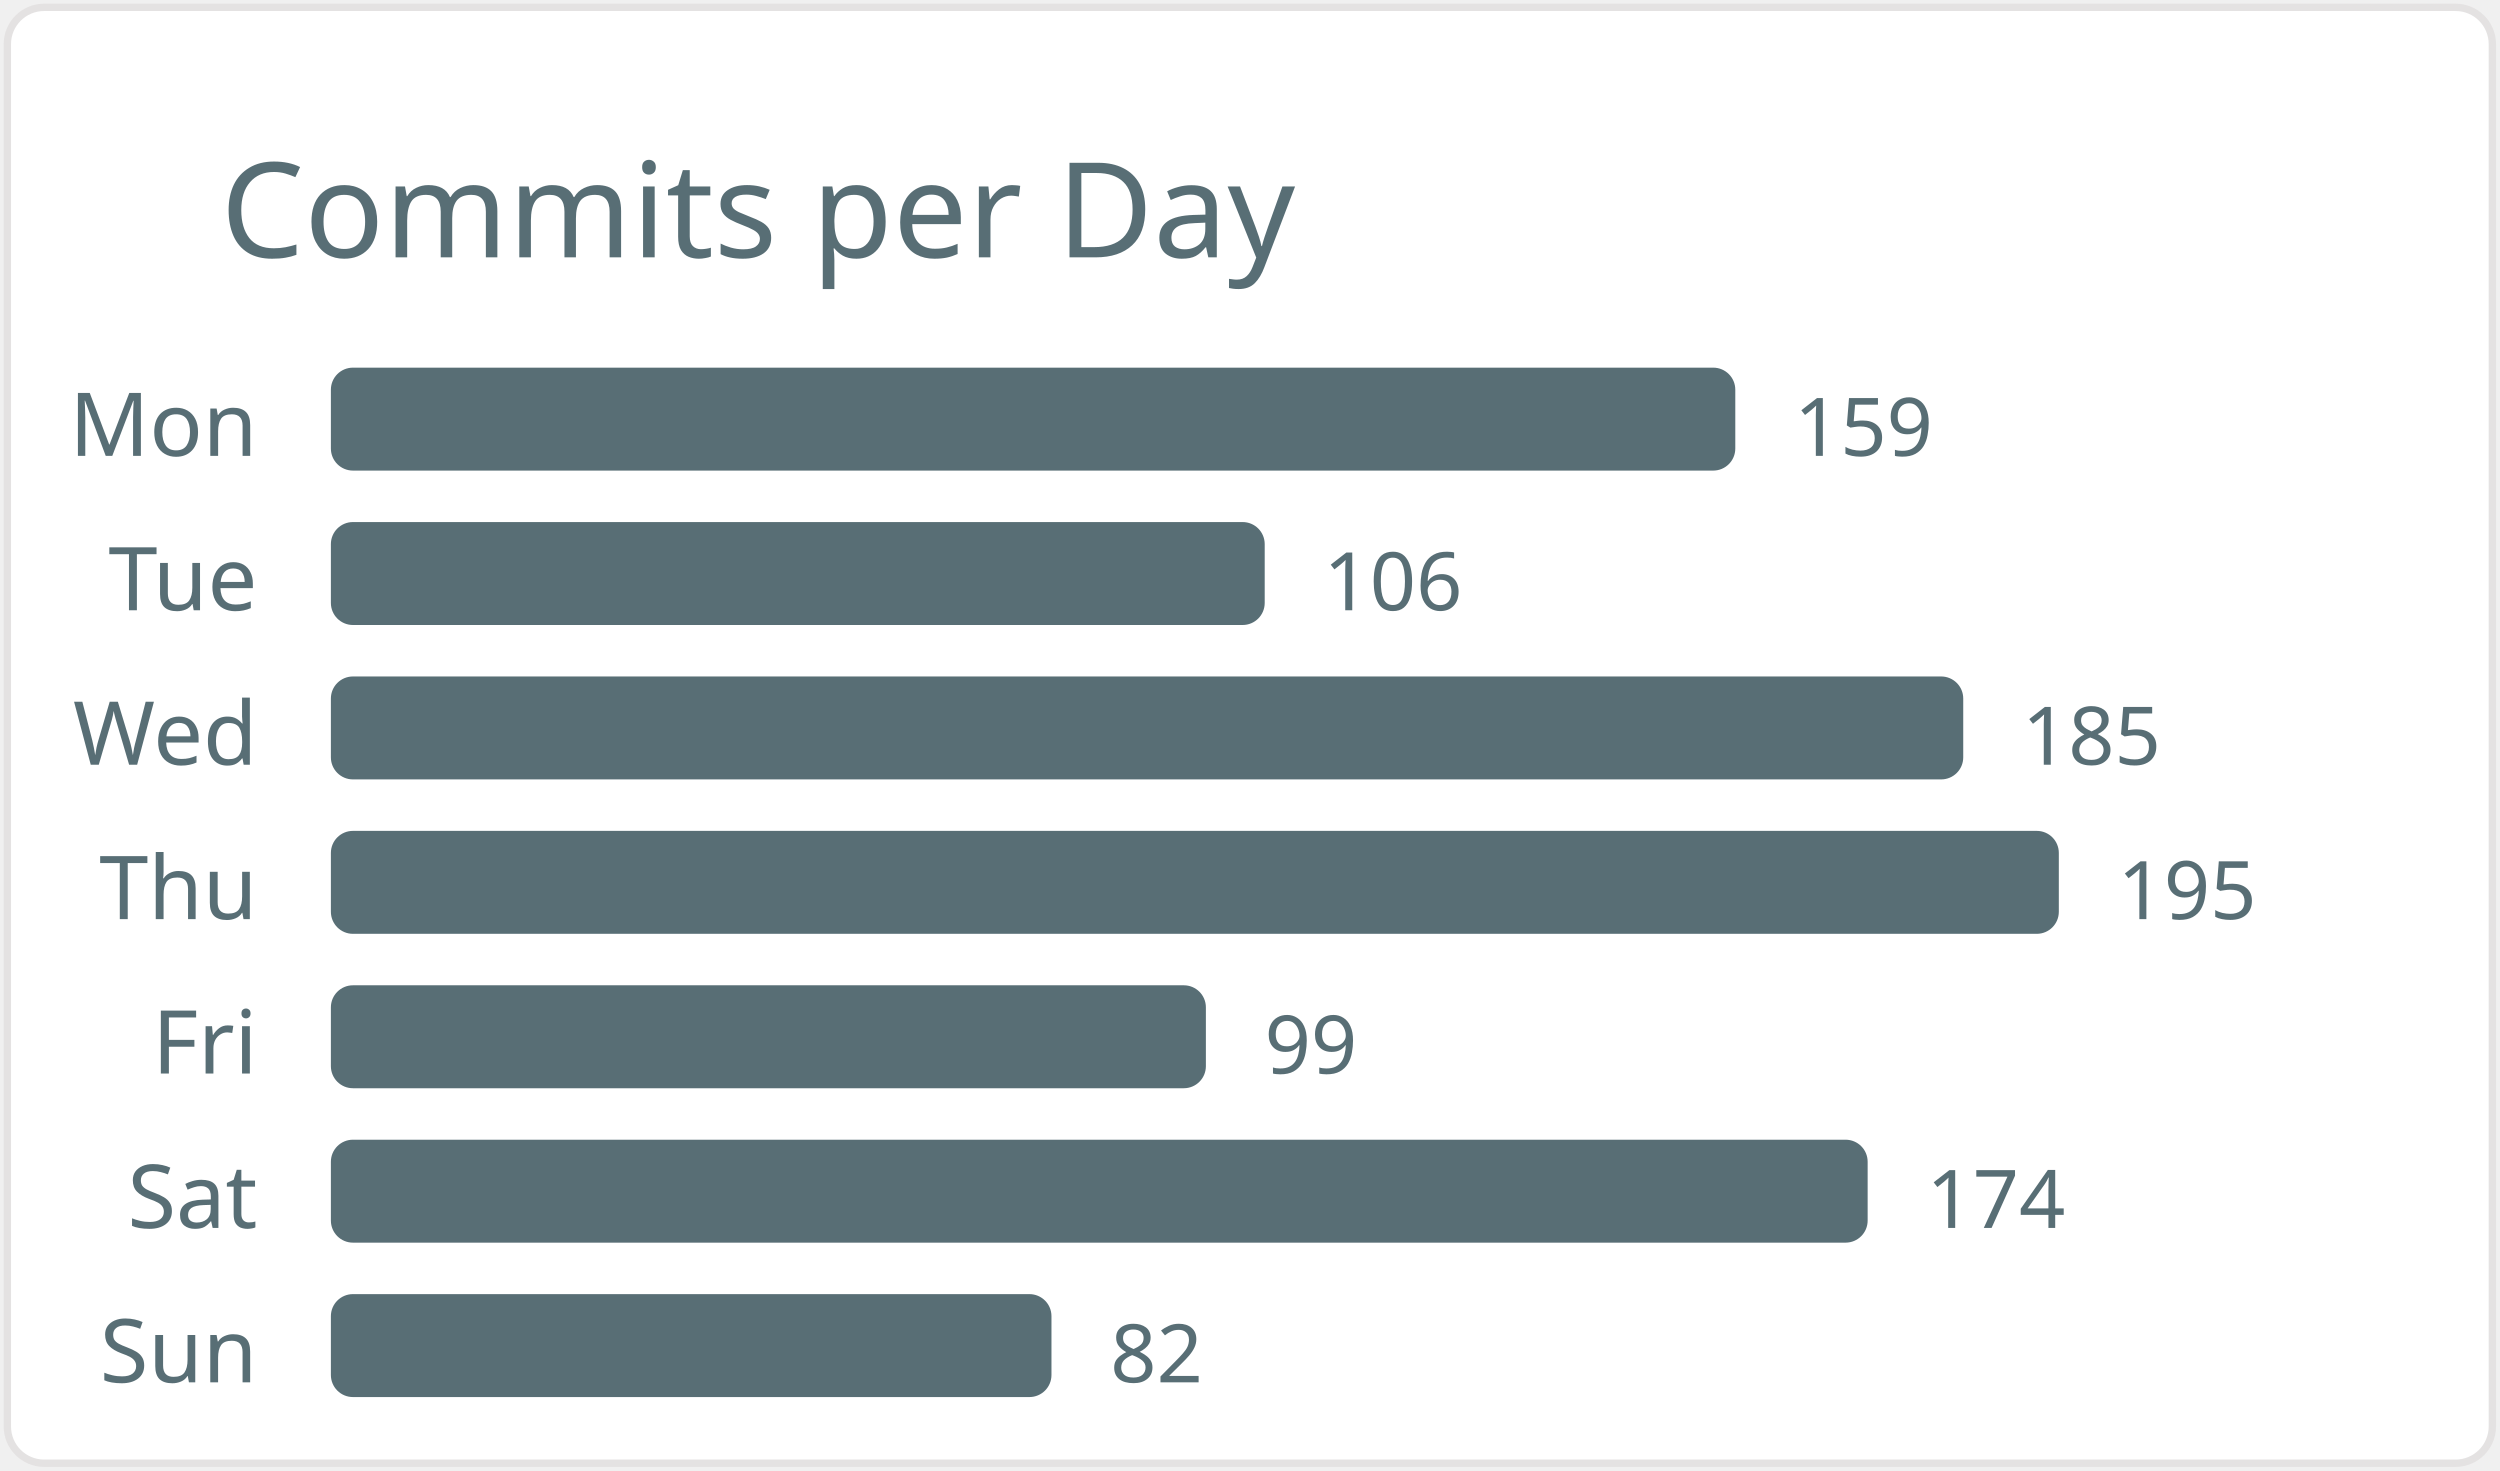
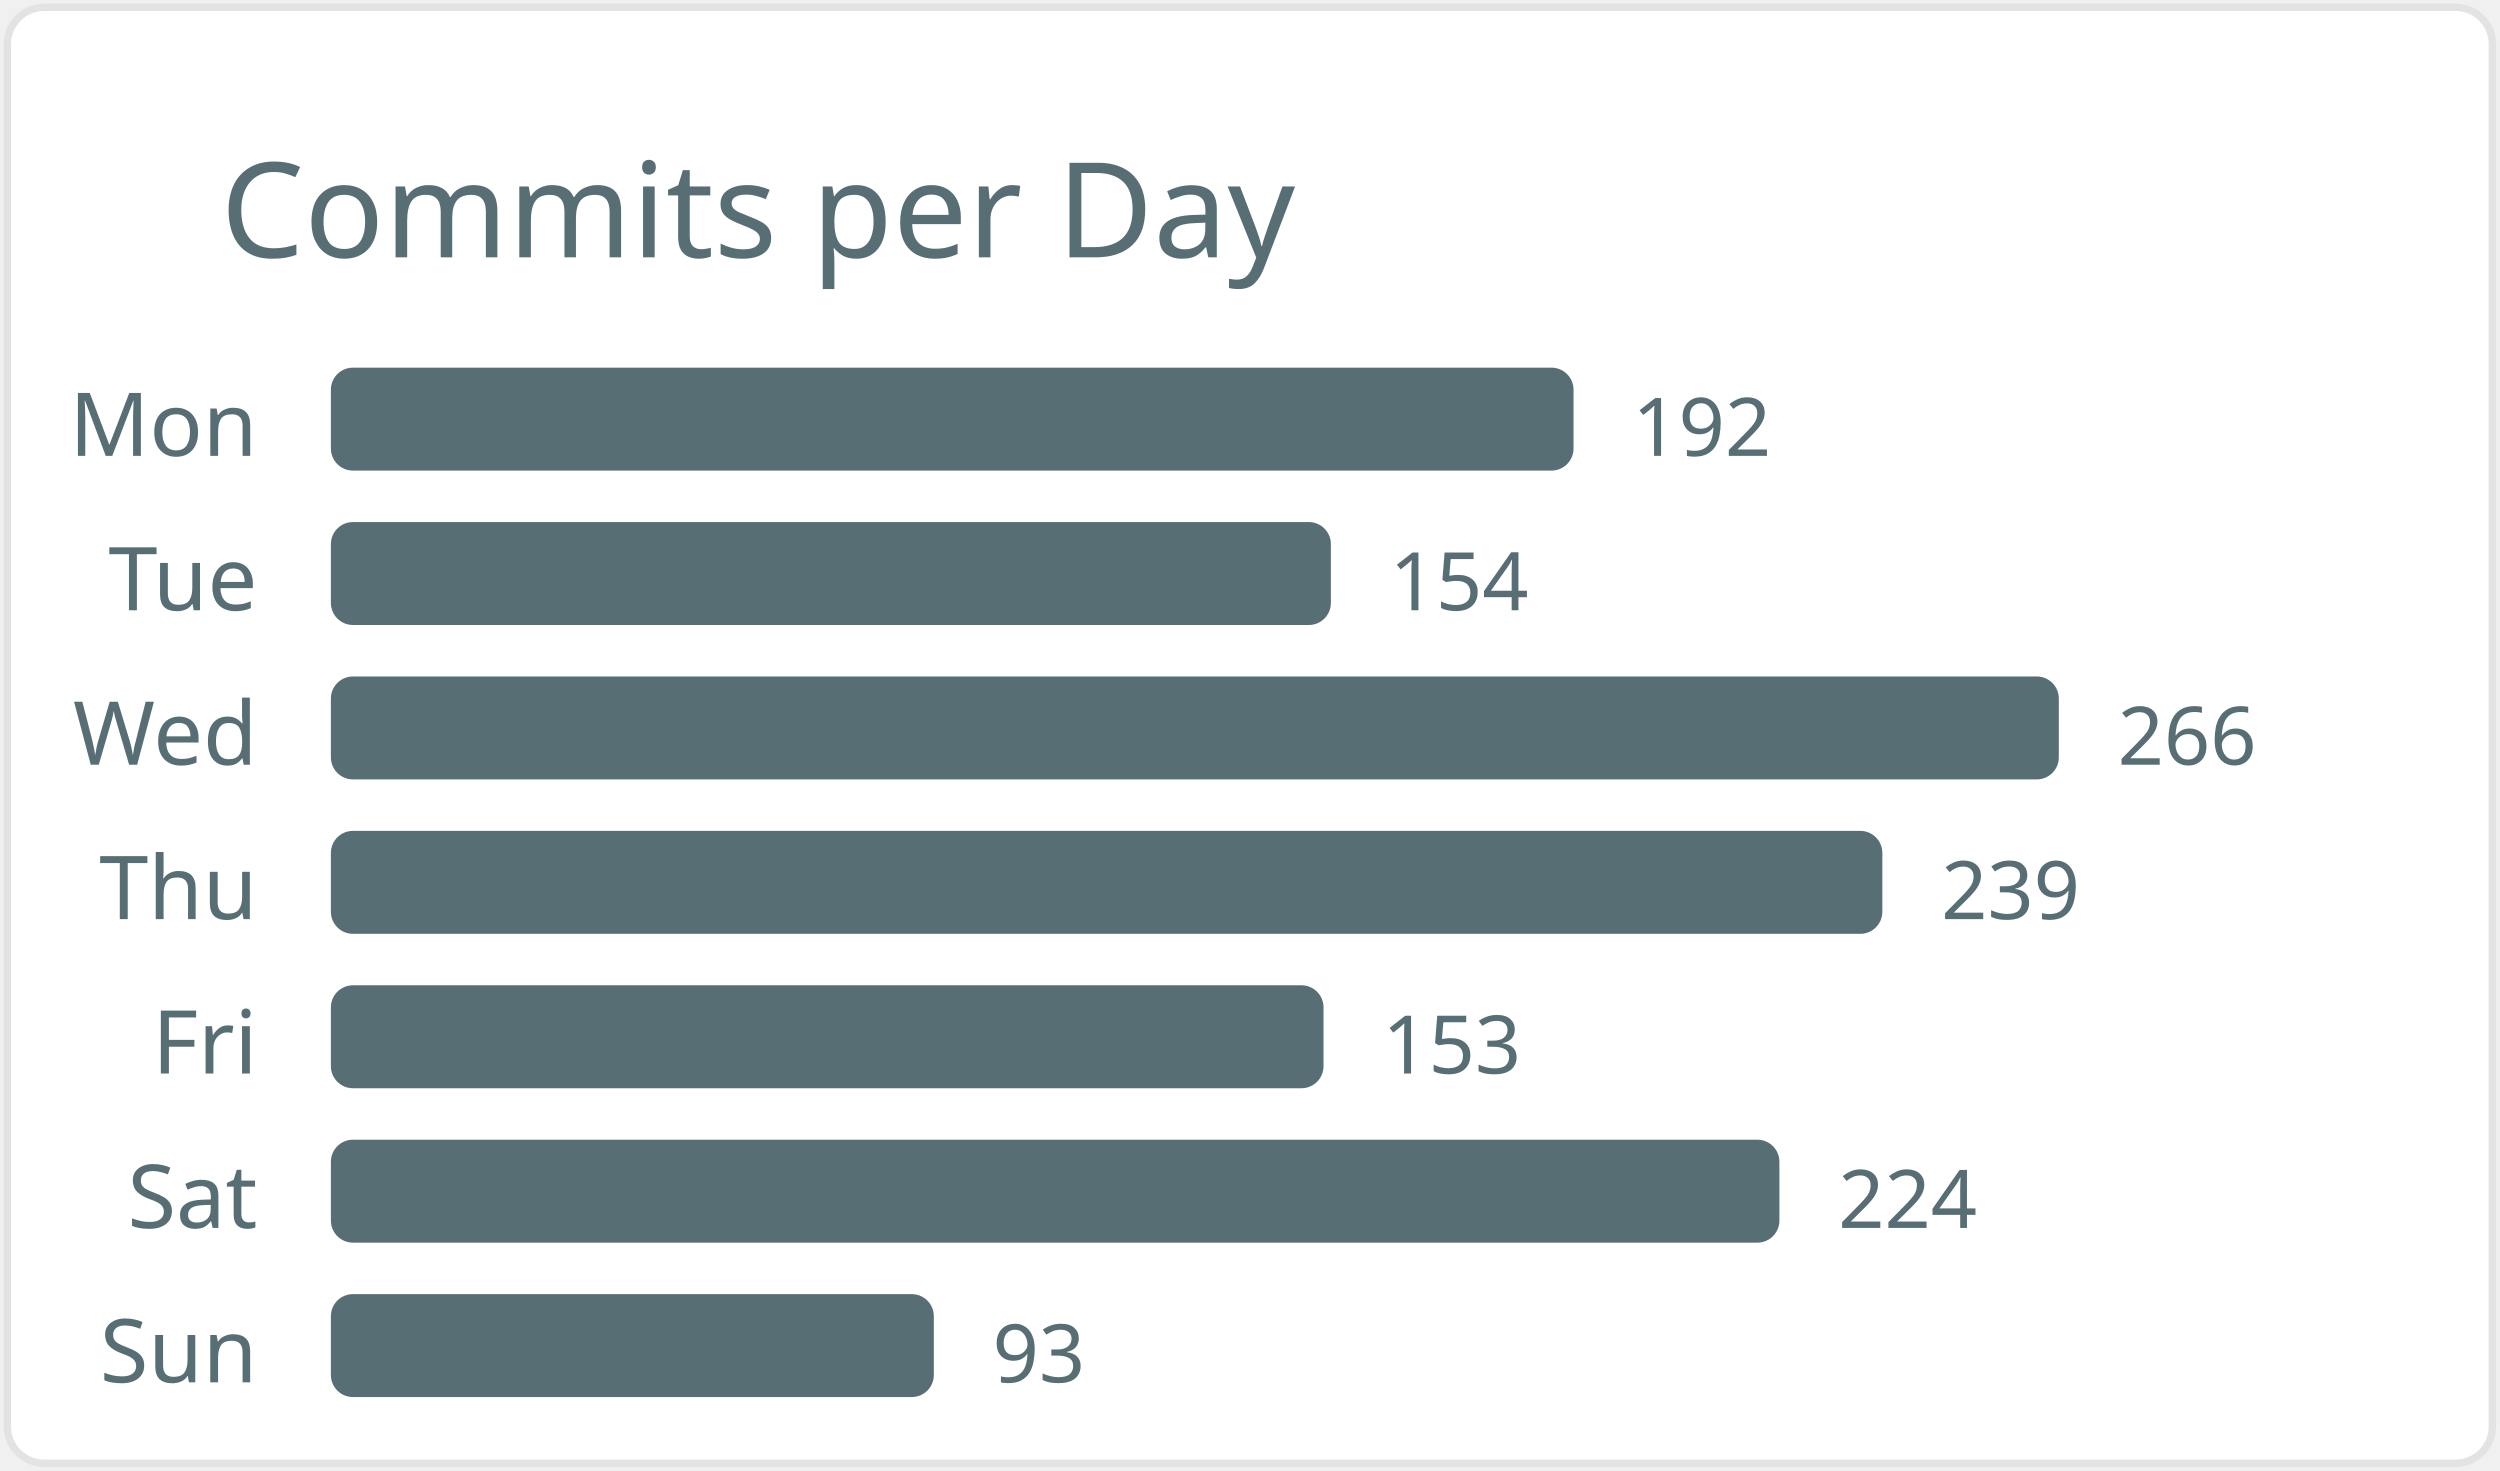
<svg xmlns="http://www.w3.org/2000/svg" width="340" height="200" viewBox="0 0 340 200">
  <style>* { font-family: "Segoe UI", Ubuntu, "Helvetica Neue", Sans-Serif }</style>
  <rect x="1" y="1" rx="5" ry="5" height="99%" width="99.4%" stroke="#e4e2e2" stroke-width="1" fill="#ffffff" />
  <text x="30" y="35" style="font-size: 18px; fill: #586e75;">Commits per Day</text>
  <text x="35" y="62.0" text-anchor="end" fill="#586e75" font-size="12">Mon</text>
-   <rect x="45" y="50.0" width="191" height="14" rx="3" fill="#586e75" />
-   <text x="244" y="62.0" fill="#586e75" font-size="11">159</text>
+   <rect x="45" y="50.0" width="169" height="14" rx="3" fill="#586e75" />
+   <text x="222" y="62.0" fill="#586e75" font-size="11">192</text>
  <text x="35" y="83.0" text-anchor="end" fill="#586e75" font-size="12">Tue</text>
-   <rect x="45" y="71.0" width="127" height="14" rx="3" fill="#586e75" />
-   <text x="180" y="83.0" fill="#586e75" font-size="11">106</text>
+   <rect x="45" y="71.0" width="136" height="14" rx="3" fill="#586e75" />
+   <text x="189" y="83.0" fill="#586e75" font-size="11">154</text>
  <text x="35" y="104.0" text-anchor="end" fill="#586e75" font-size="12">Wed</text>
-   <rect x="45" y="92.0" width="222" height="14" rx="3" fill="#586e75" />
-   <text x="275" y="104.0" fill="#586e75" font-size="11">185</text>
+   <rect x="45" y="92.0" width="235" height="14" rx="3" fill="#586e75" />
+   <text x="288" y="104.0" fill="#586e75" font-size="11">266</text>
  <text x="35" y="125.0" text-anchor="end" fill="#586e75" font-size="12">Thu</text>
-   <rect x="45" y="113.0" width="235" height="14" rx="3" fill="#586e75" />
-   <text x="288" y="125.0" fill="#586e75" font-size="11">195</text>
+   <rect x="45" y="113.0" width="211" height="14" rx="3" fill="#586e75" />
+   <text x="264" y="125.0" fill="#586e75" font-size="11">239</text>
  <text x="35" y="146.0" text-anchor="end" fill="#586e75" font-size="12">Fri</text>
-   <rect x="45" y="134.0" width="119" height="14" rx="3" fill="#586e75" />
-   <text x="172" y="146.0" fill="#586e75" font-size="11">99</text>
+   <rect x="45" y="134.0" width="135" height="14" rx="3" fill="#586e75" />
+   <text x="188" y="146.0" fill="#586e75" font-size="11">153</text>
  <text x="35" y="167.0" text-anchor="end" fill="#586e75" font-size="12">Sat</text>
-   <rect x="45" y="155.0" width="209" height="14" rx="3" fill="#586e75" />
-   <text x="262" y="167.0" fill="#586e75" font-size="11">174</text>
+   <rect x="45" y="155.0" width="197" height="14" rx="3" fill="#586e75" />
+   <text x="250" y="167.0" fill="#586e75" font-size="11">224</text>
  <text x="35" y="188.0" text-anchor="end" fill="#586e75" font-size="12">Sun</text>
-   <rect x="45" y="176.0" width="98" height="14" rx="3" fill="#586e75" />
-   <text x="151" y="188.0" fill="#586e75" font-size="11">82</text>
+   <rect x="45" y="176.0" width="82" height="14" rx="3" fill="#586e75" />
+   <text x="135" y="188.0" fill="#586e75" font-size="11">93</text>
</svg>
